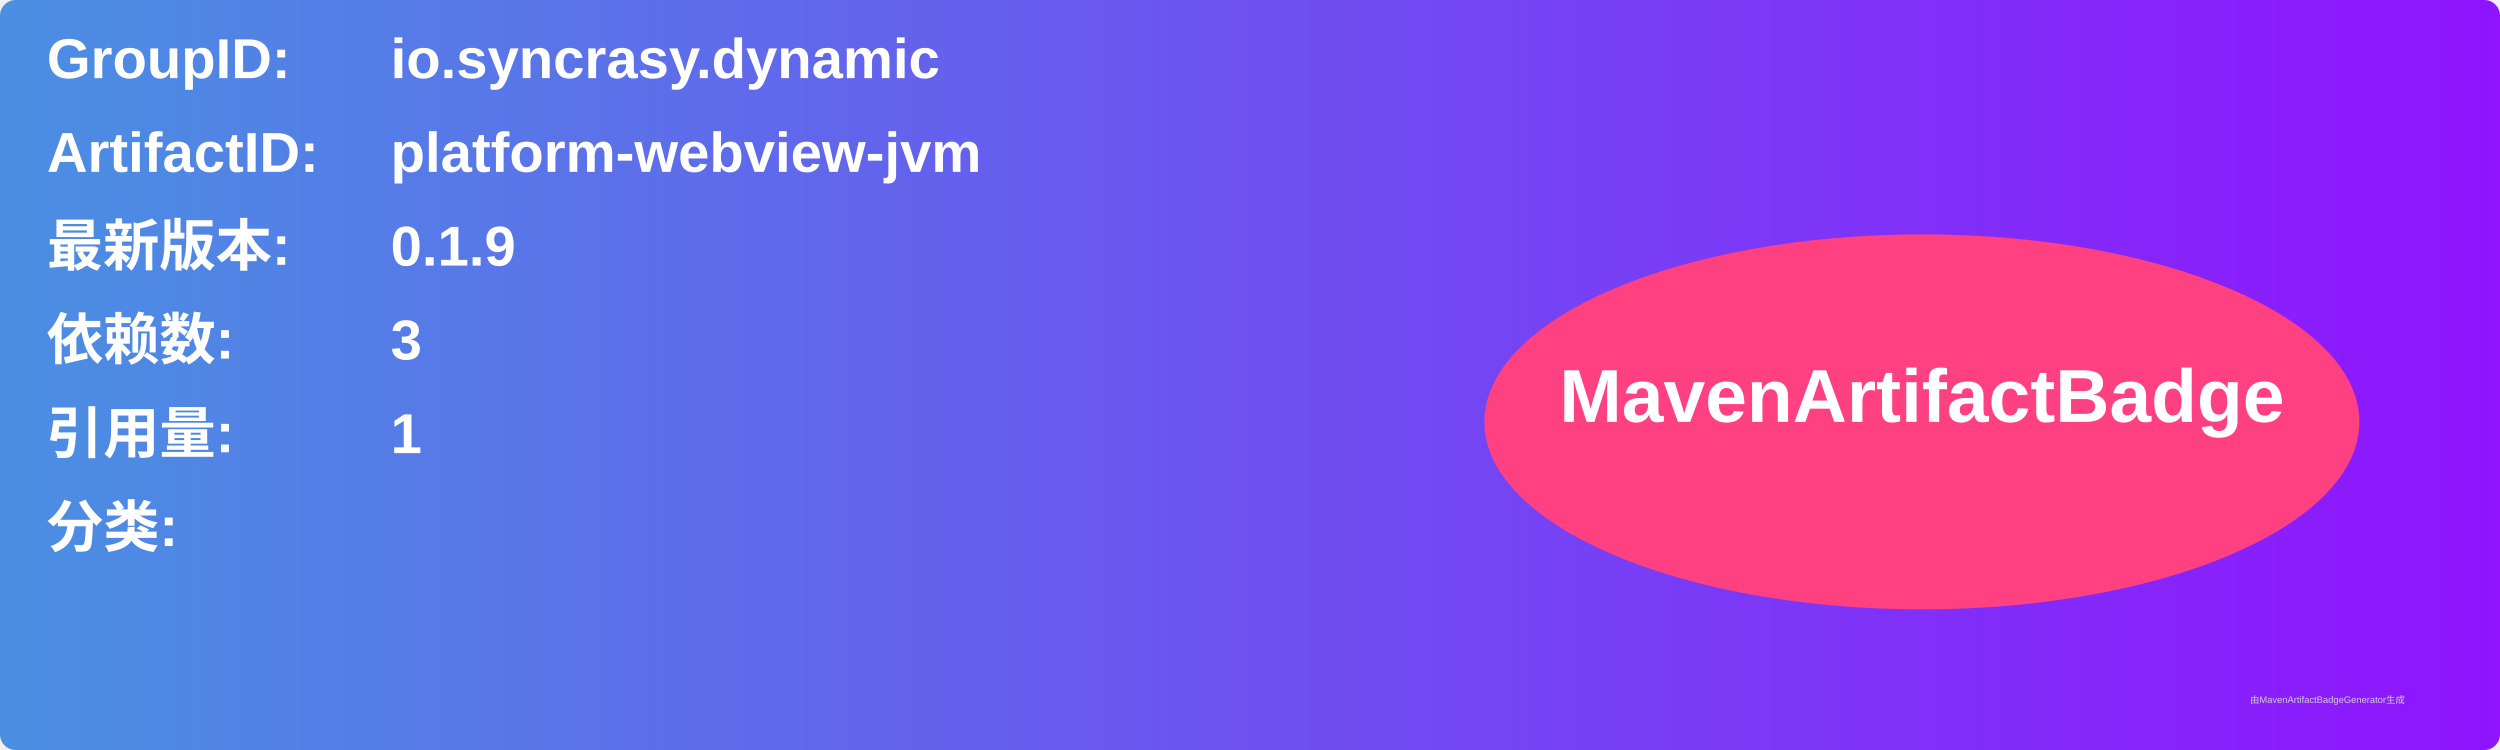
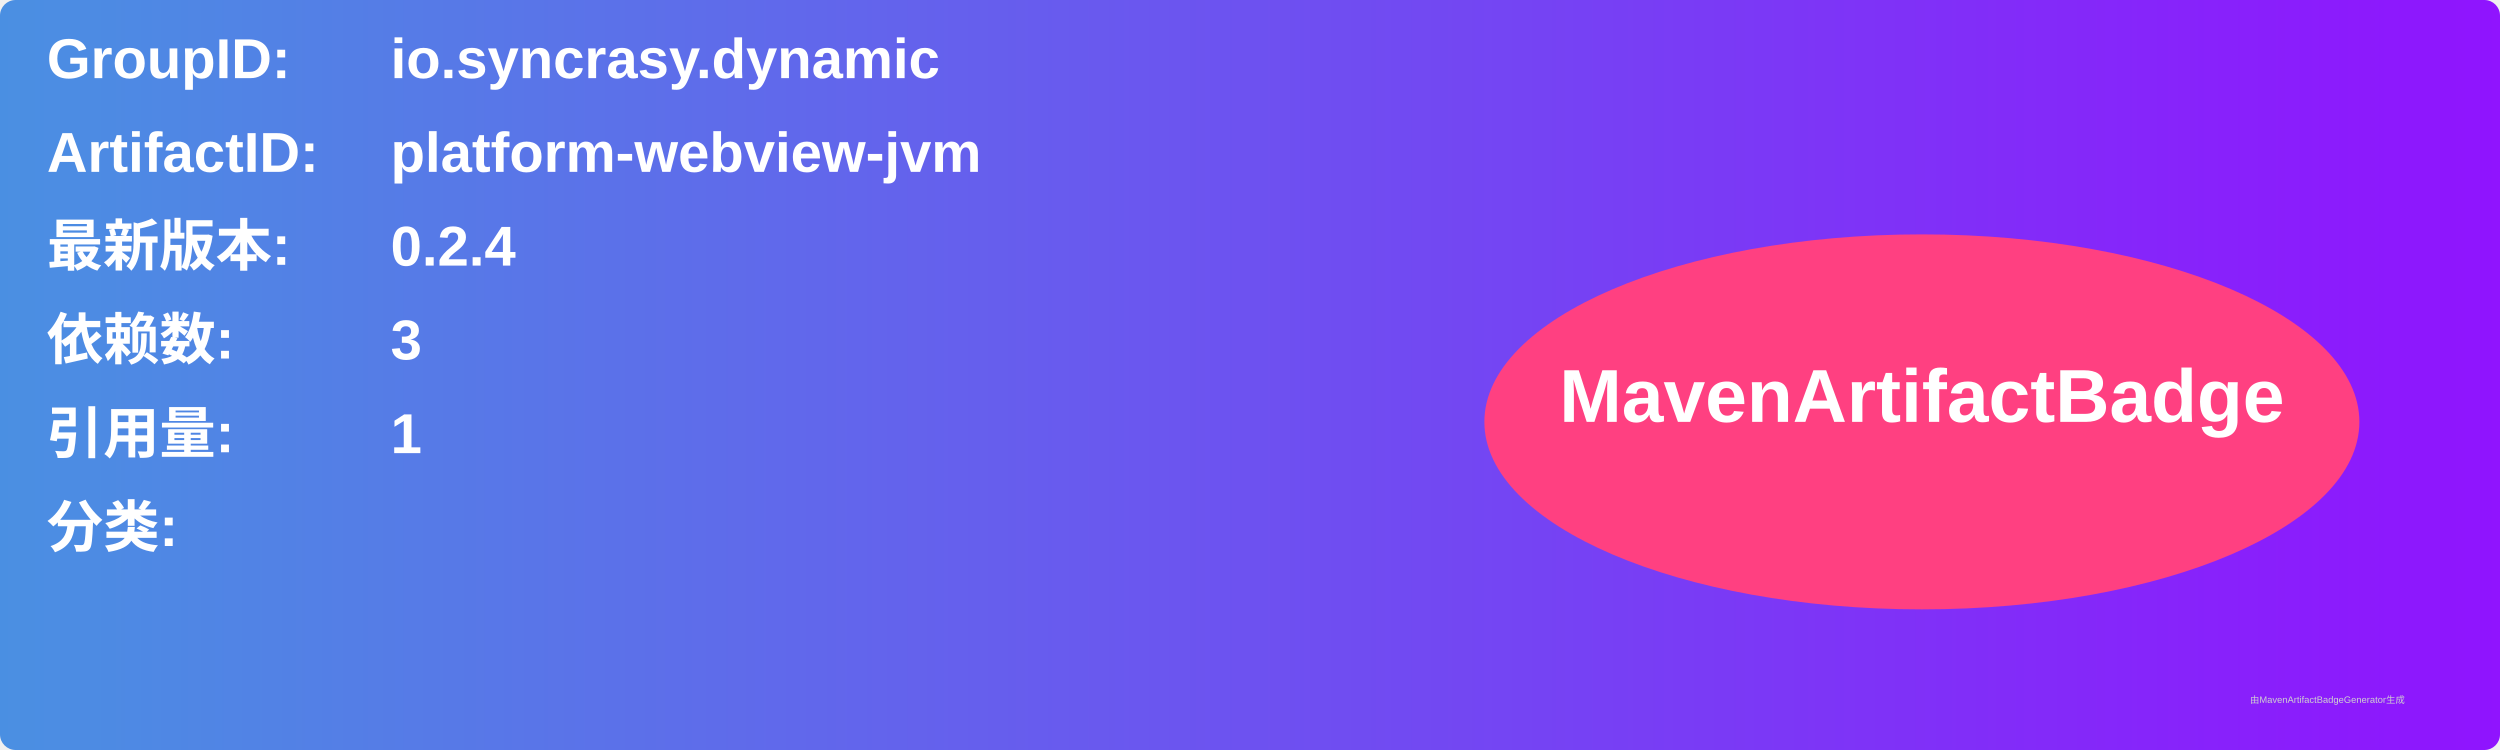
<svg xmlns="http://www.w3.org/2000/svg" width="800" height="240" viewBox="0 0 800 240">
  <linearGradient id="grad" x1="0%" y1="0%" x2="100%" y2="0%">
    <stop offset="0%" stop-color="#4a90e2" />
    <stop offset="100%" stop-color="#9013fe" />
  </linearGradient>
  <rect width="100%" height="100%" rx="5" ry="5" fill="url(#grad)" />
  <g transform="translate(15, 15)">
    <text x="0" y="10" font-family="Arial" font-size="18" fill="white" font-weight="bold" width="260">GroupID:</text>
    <text x="110" y="10" font-family="Arial" font-size="18" fill="white" font-weight="bold" width="460">io.syncrasy.dynamic</text>
    <text x="0" y="40" font-family="Arial" font-size="18" fill="white" font-weight="bold" width="260">ArtifactID:</text>
    <text x="110" y="40" font-family="Arial" font-size="18" fill="white" font-weight="bold" width="460">platform-webview-jvm</text>
    <text x="0" y="70" font-family="Arial" font-size="18" fill="white" font-weight="bold">最新版本:</text>
    <text x="110" y="70" font-family="Arial" font-size="18" fill="white" font-weight="bold">
-       <tspan font-weight="bold">0.1.9</tspan>
+       <tspan font-weight="bold">0.2.4</tspan>
    </text>
    <text x="0" y="100" font-family="Arial" font-size="18" fill="white" font-weight="bold">依赖数: </text>
    <text x="110" y="100" font-family="Arial" font-size="18" fill="white">
      <tspan font-weight="bold">3</tspan>
    </text>
    <text x="0" y="130" font-family="Arial" font-size="18" fill="white" font-weight="bold">引用量: </text>
    <text x="110" y="130" font-family="Arial" font-size="18" fill="white">
      <tspan font-weight="bold">1</tspan>
    </text>
    <text x="0" y="160" font-family="Arial" font-size="18" fill="white" font-weight="bold">分类:</text>
    <text x="10" y="190" font-family="Arial" font-size="10" fill="white">
      <tspan font-weight="bold" />
    </text>
    <ellipse cx="600" cy="120" rx="140" ry="60" fill="#ff4081" />
    <text x="600" y="120" text-anchor="middle" font-family="Arial" font-size="24" fill="white" font-weight="bold">MavenArtifactBadge</text>
  </g>
  <text x="720" y="225" font-family="Arial" font-size="3" fill="#d0d0d0">由MavenArtifactBadgeGenerator生成</text>
</svg>
